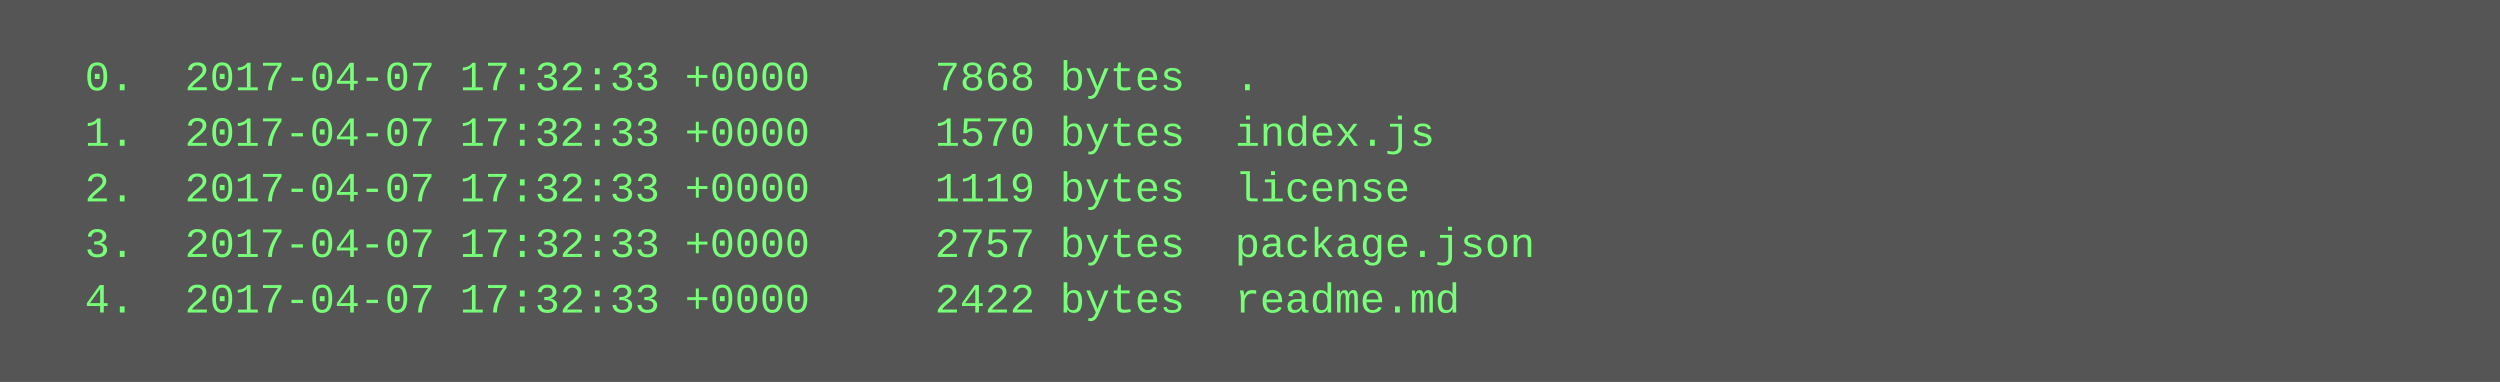
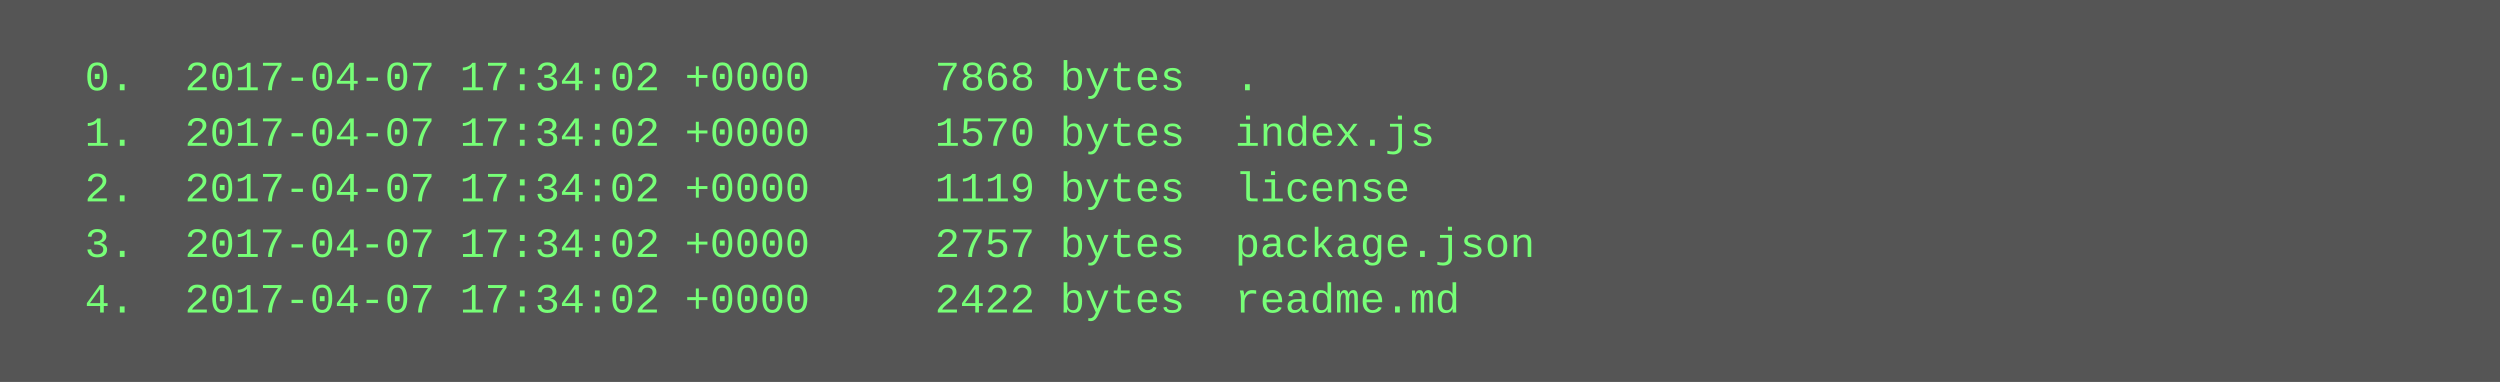
<svg xmlns="http://www.w3.org/2000/svg" height="110" width="720">
  <rect height="110" fill="#555" width="720" />
  <text fill="#7f7" font-family="Courier New" font-size="12" xml:space="preserve">
-     <tspan x="10" y="26">  0.  2017-04-07 17:32:33 +0000     7868 bytes  .</tspan>
-     <tspan x="10" y="42">  1.  2017-04-07 17:32:33 +0000     1570 bytes  index.js</tspan>
-     <tspan x="10" y="58">  2.  2017-04-07 17:32:33 +0000     1119 bytes  license</tspan>
-     <tspan x="10" y="74">  3.  2017-04-07 17:32:33 +0000     2757 bytes  package.json</tspan>
-     <tspan x="10" y="90">  4.  2017-04-07 17:32:33 +0000     2422 bytes  readme.md</tspan>
+     <tspan x="10" y="26">  0.  2017-04-07 17:34:02 +0000     7868 bytes  .</tspan>
+     <tspan x="10" y="42">  1.  2017-04-07 17:34:02 +0000     1570 bytes  index.js</tspan>
+     <tspan x="10" y="58">  2.  2017-04-07 17:34:02 +0000     1119 bytes  license</tspan>
+     <tspan x="10" y="74">  3.  2017-04-07 17:34:02 +0000     2757 bytes  package.json</tspan>
+     <tspan x="10" y="90">  4.  2017-04-07 17:34:02 +0000     2422 bytes  readme.md</tspan>
  </text>
</svg>
